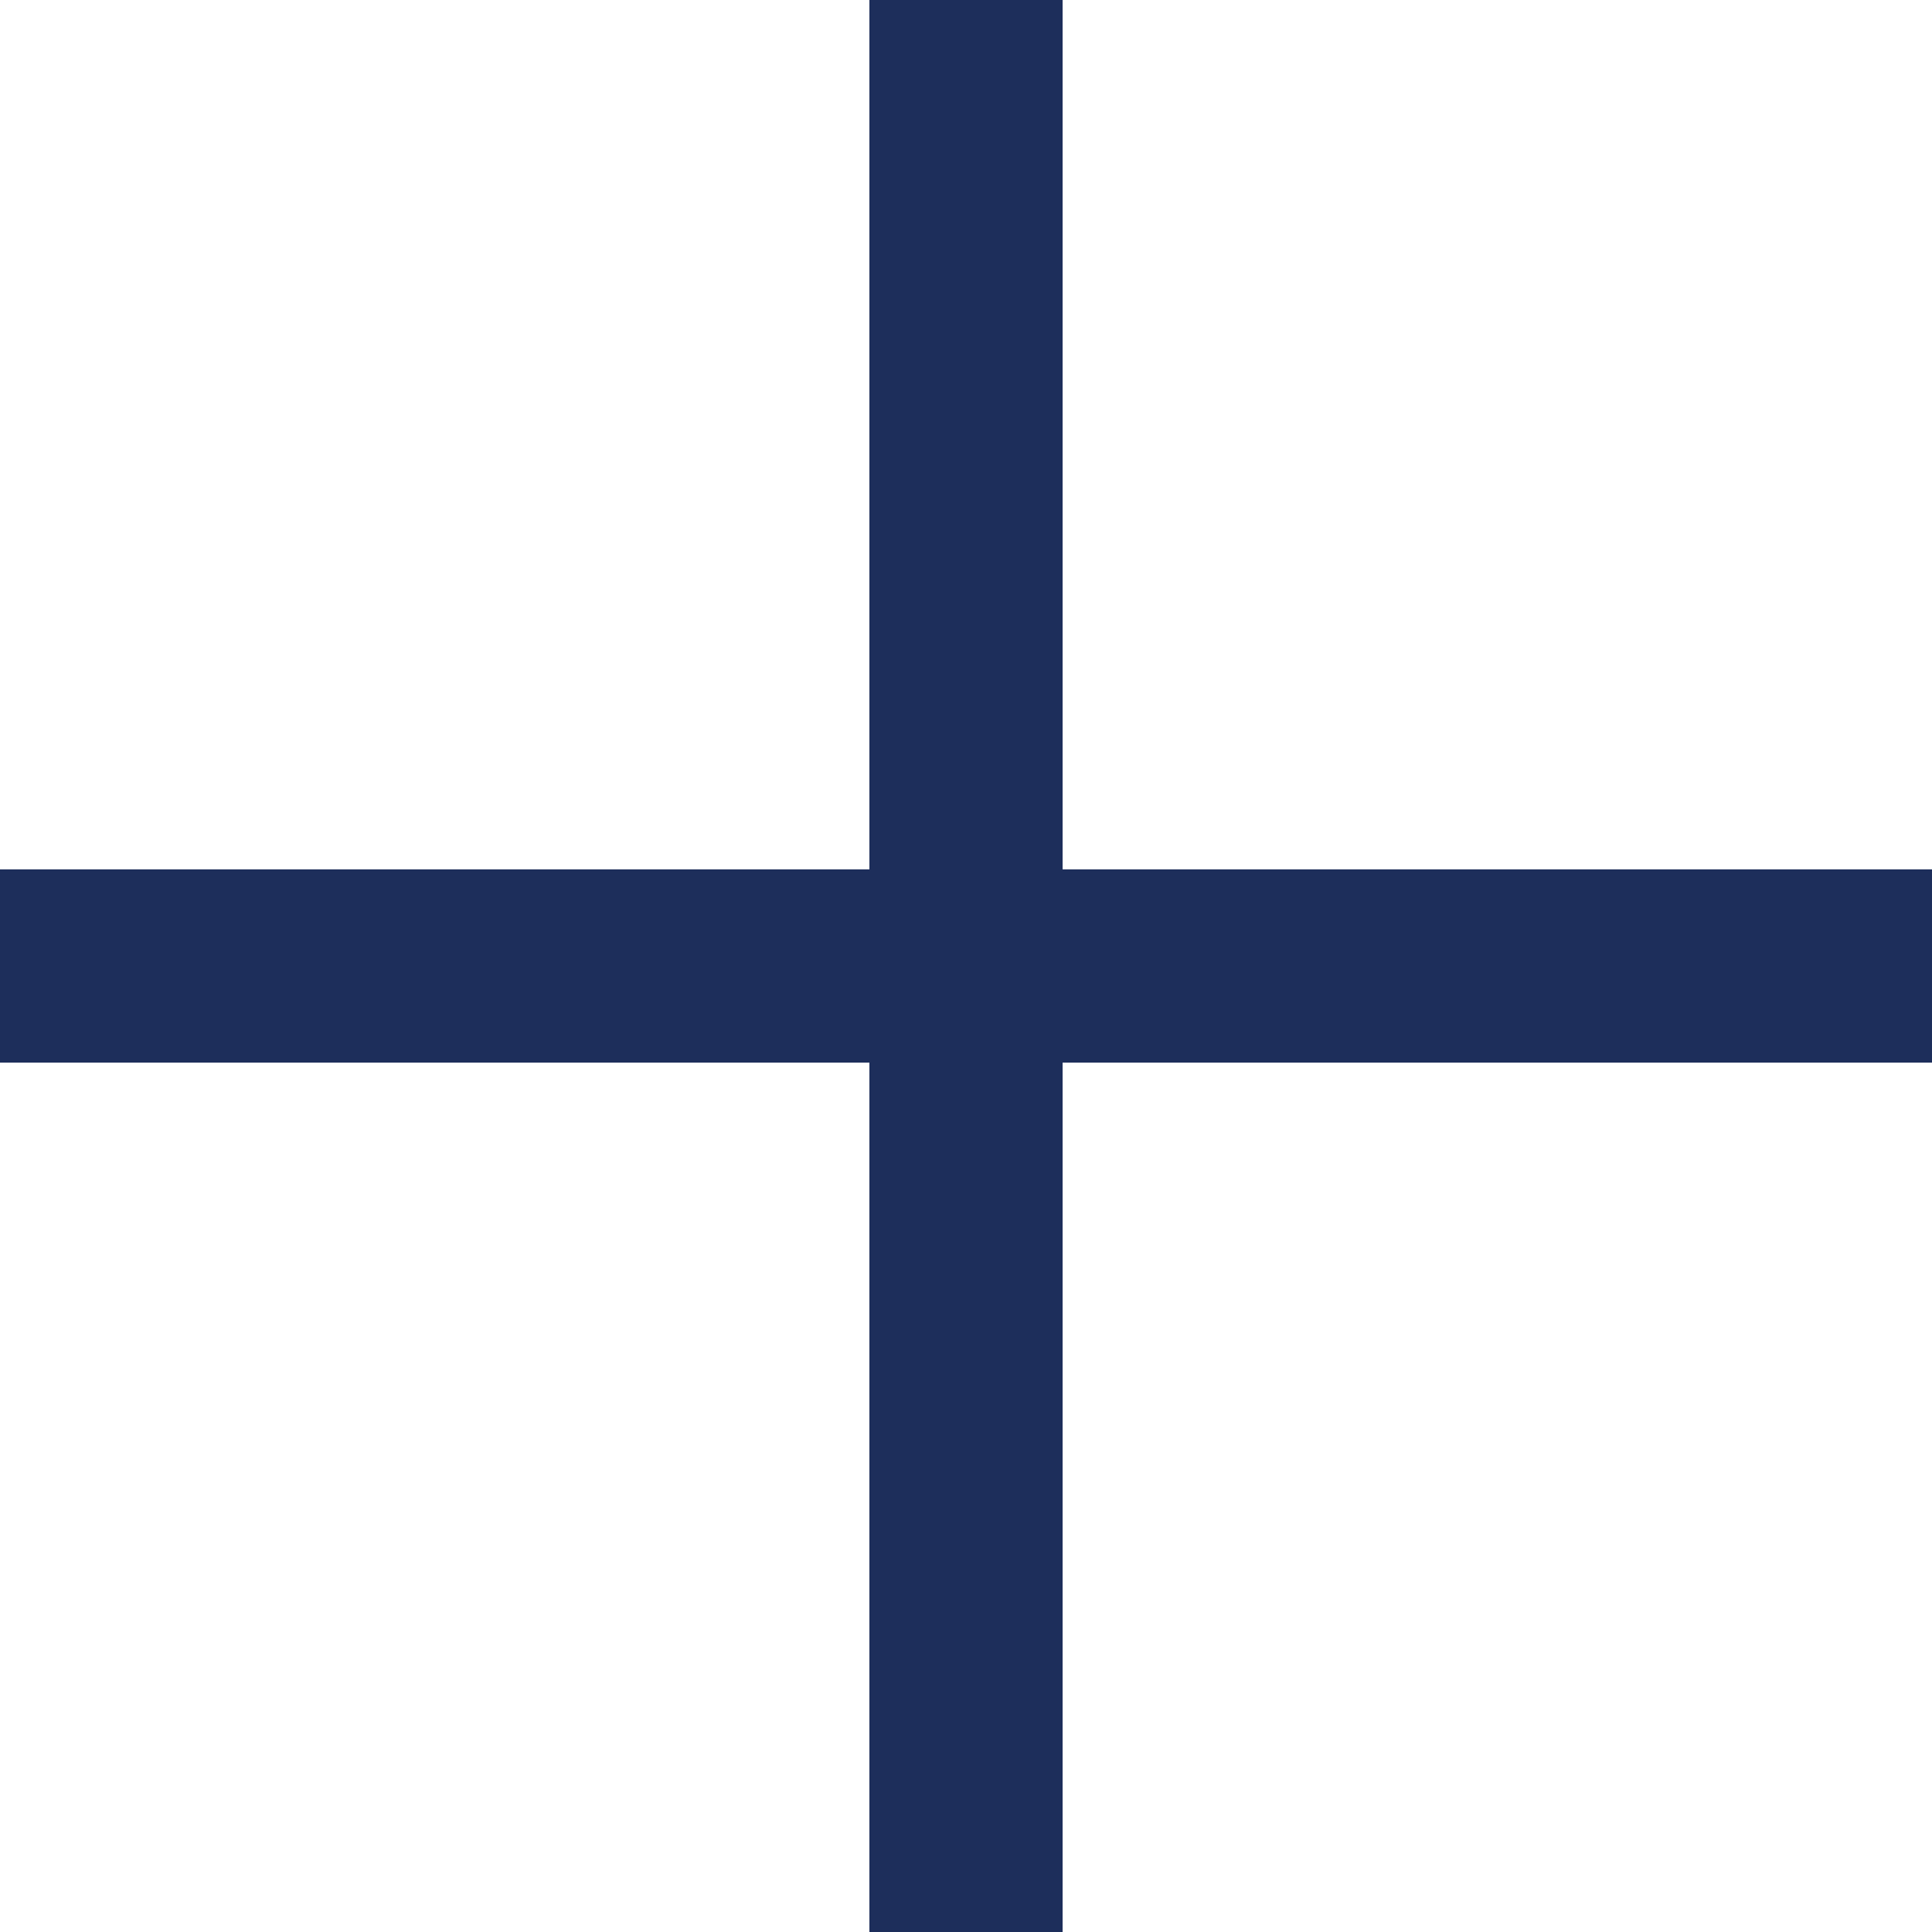
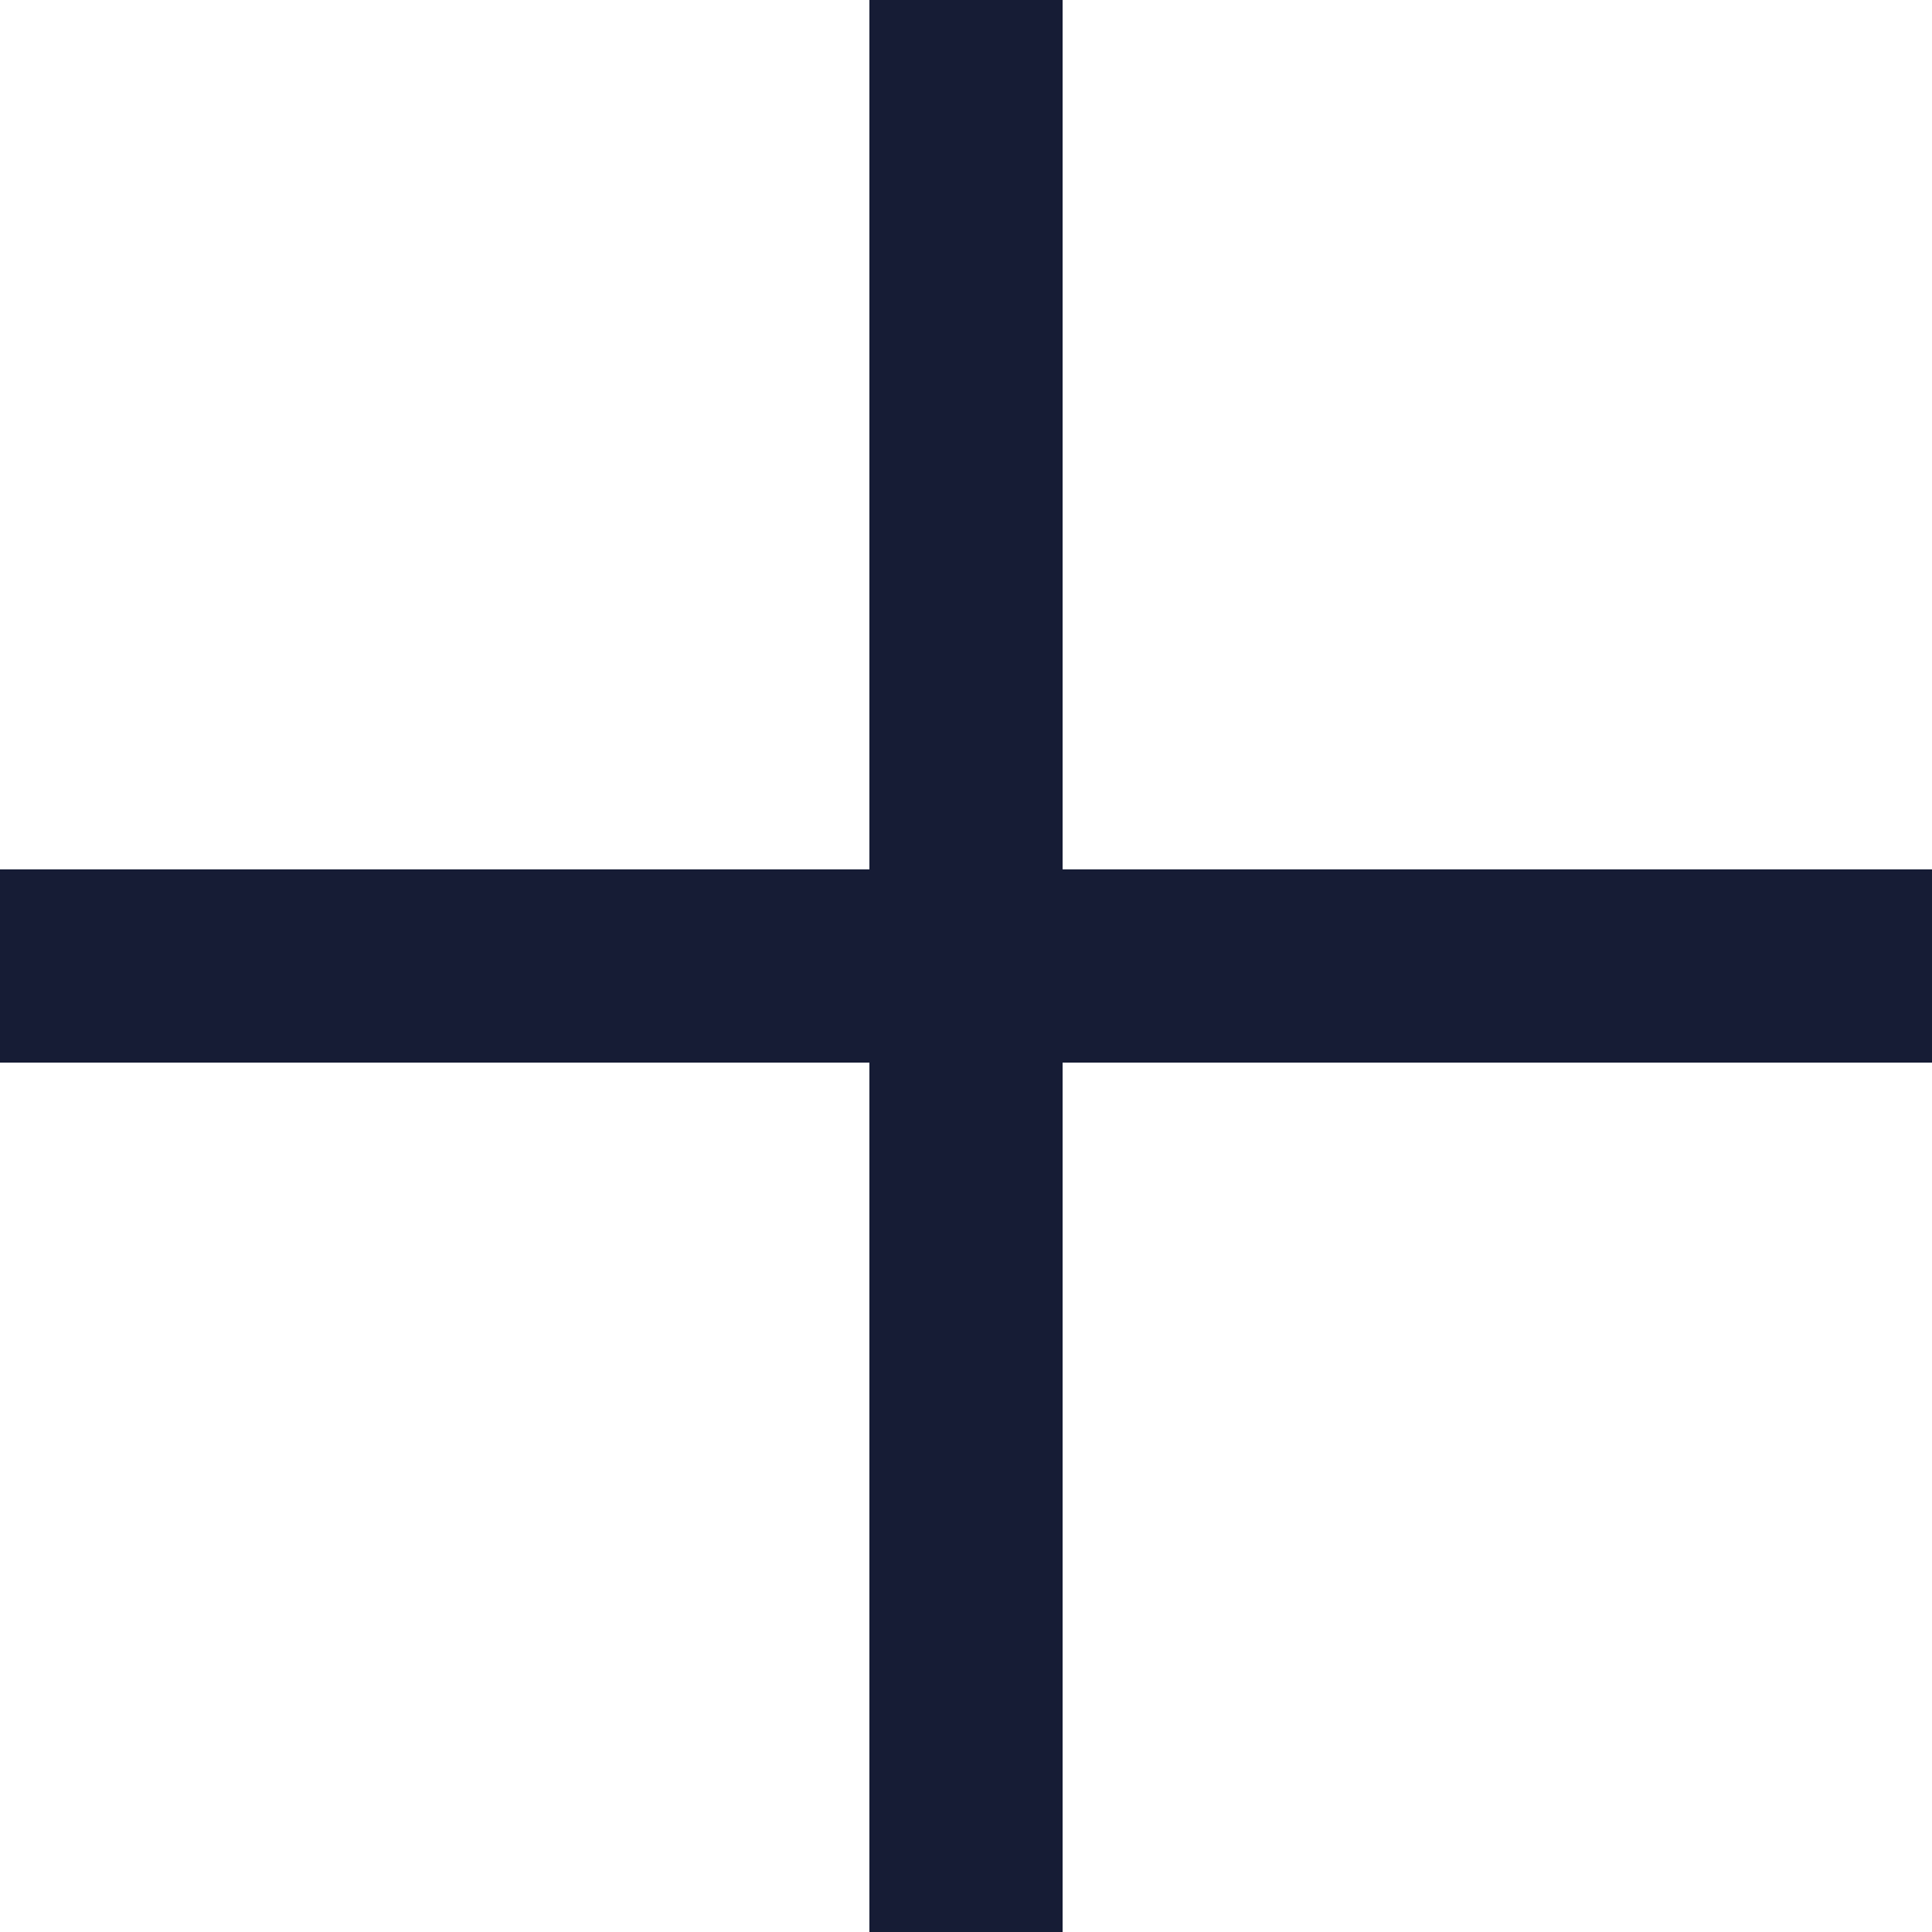
<svg xmlns="http://www.w3.org/2000/svg" viewBox="0 0 20 20">
-   <path fill="#1d2e5b" d="M20 9h-9V0H9v9H0v2h9v9h2v-9h9z" />
+   <path fill="#161c35" d="M20 9h-9V0H9v9H0v2h9v9h2v-9h9z" />
</svg>
